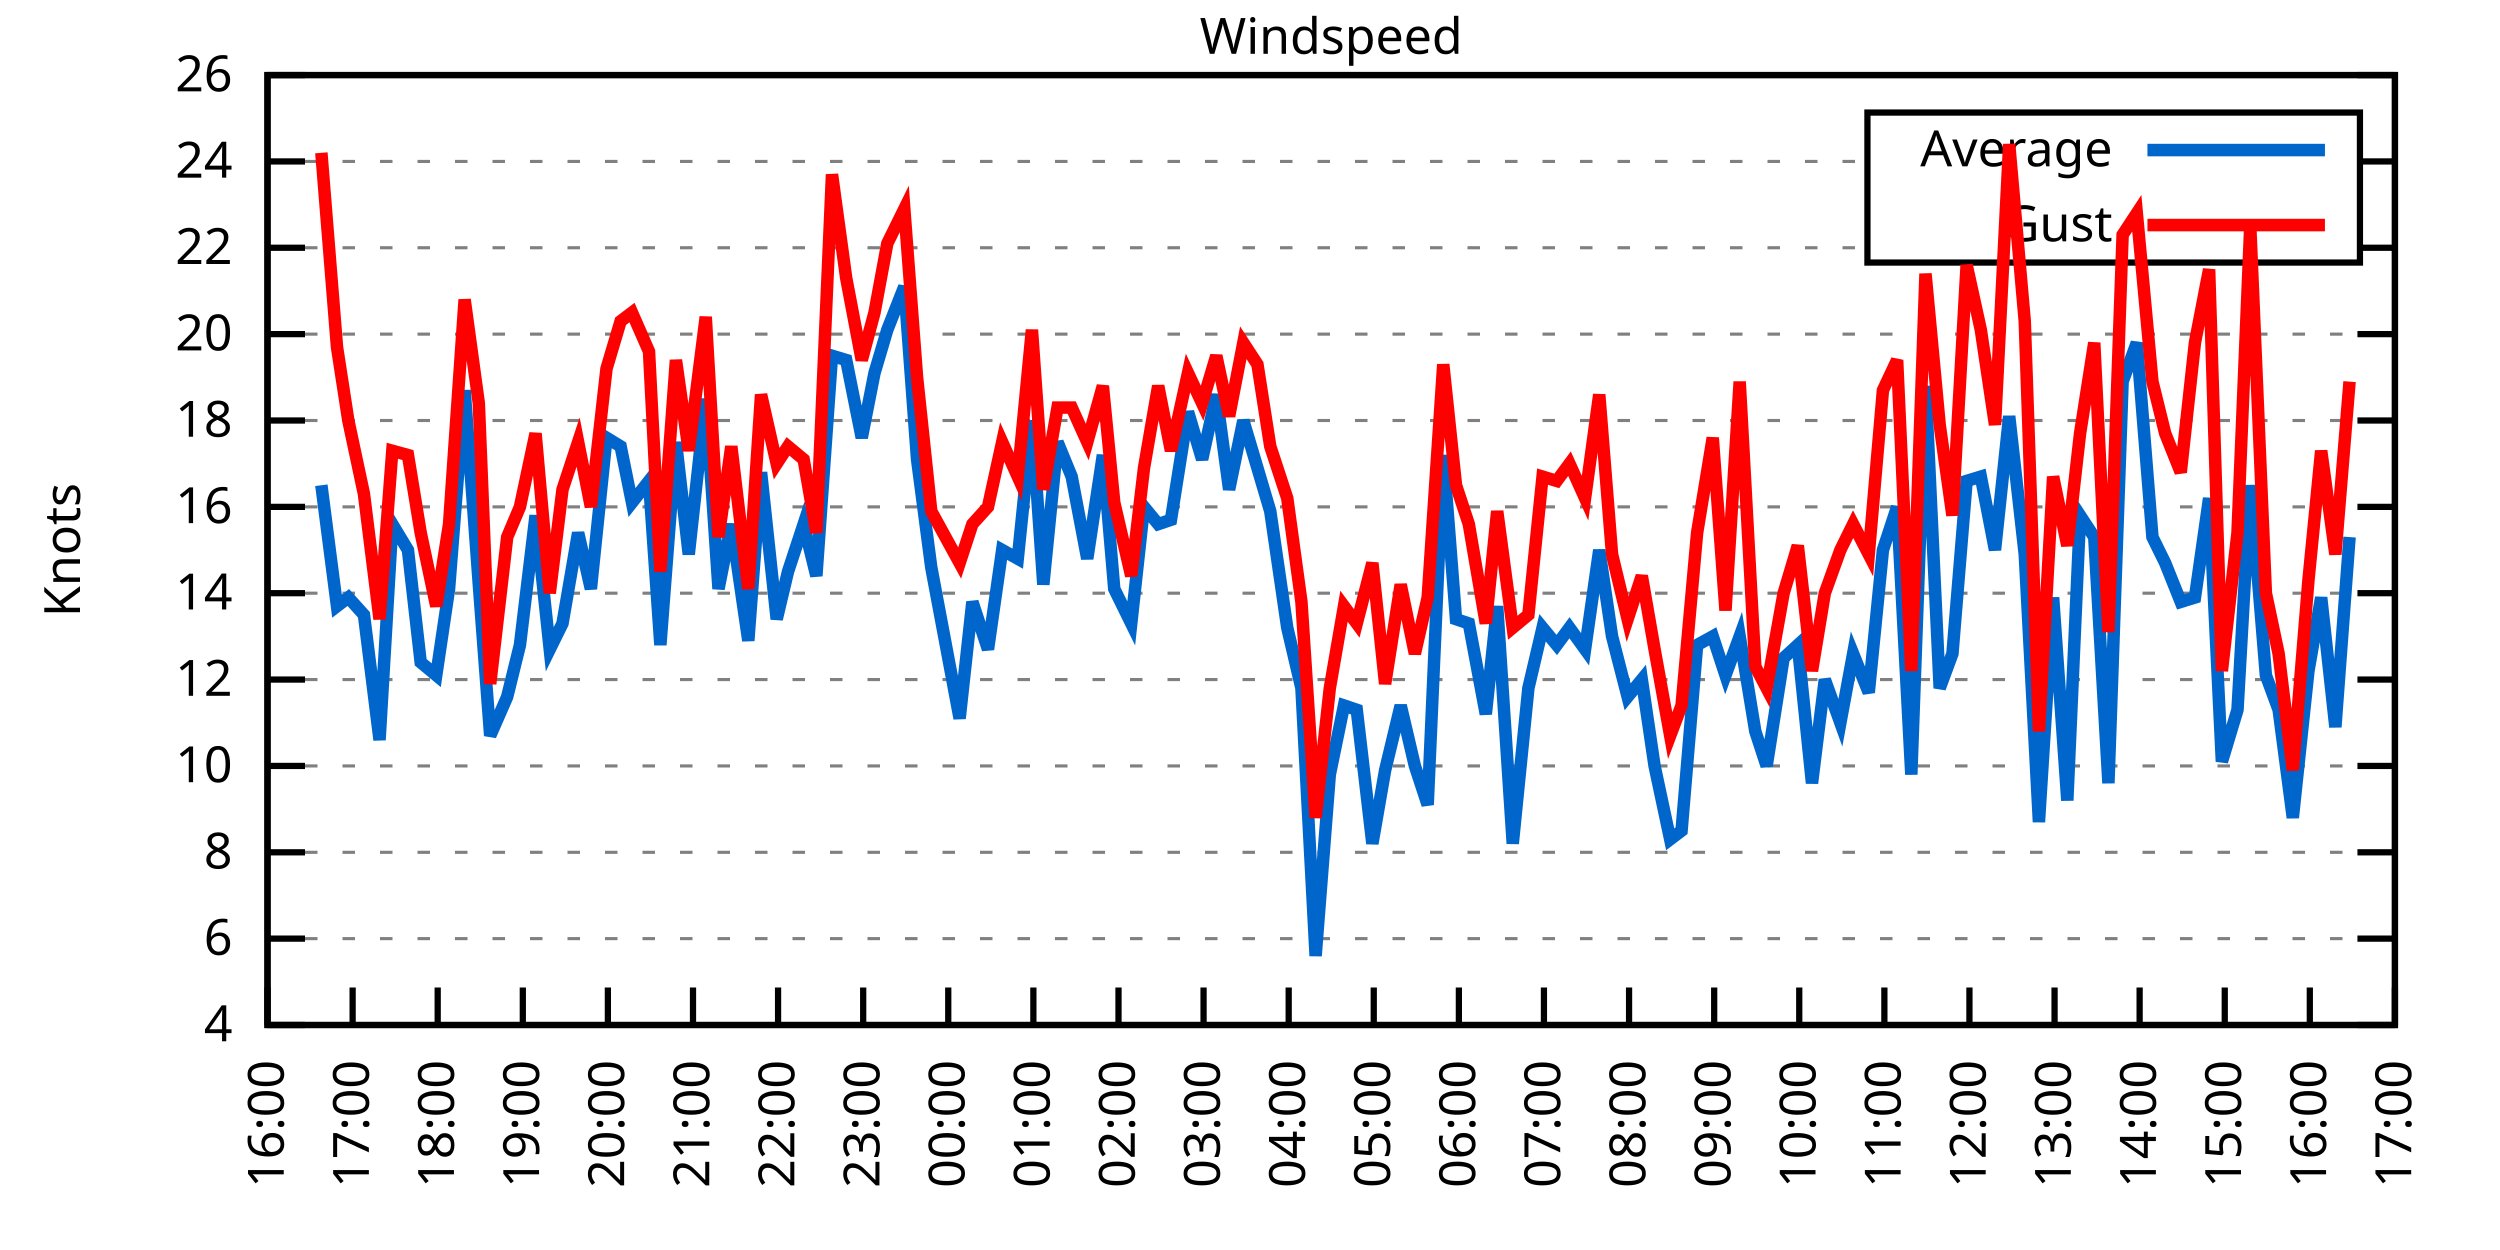
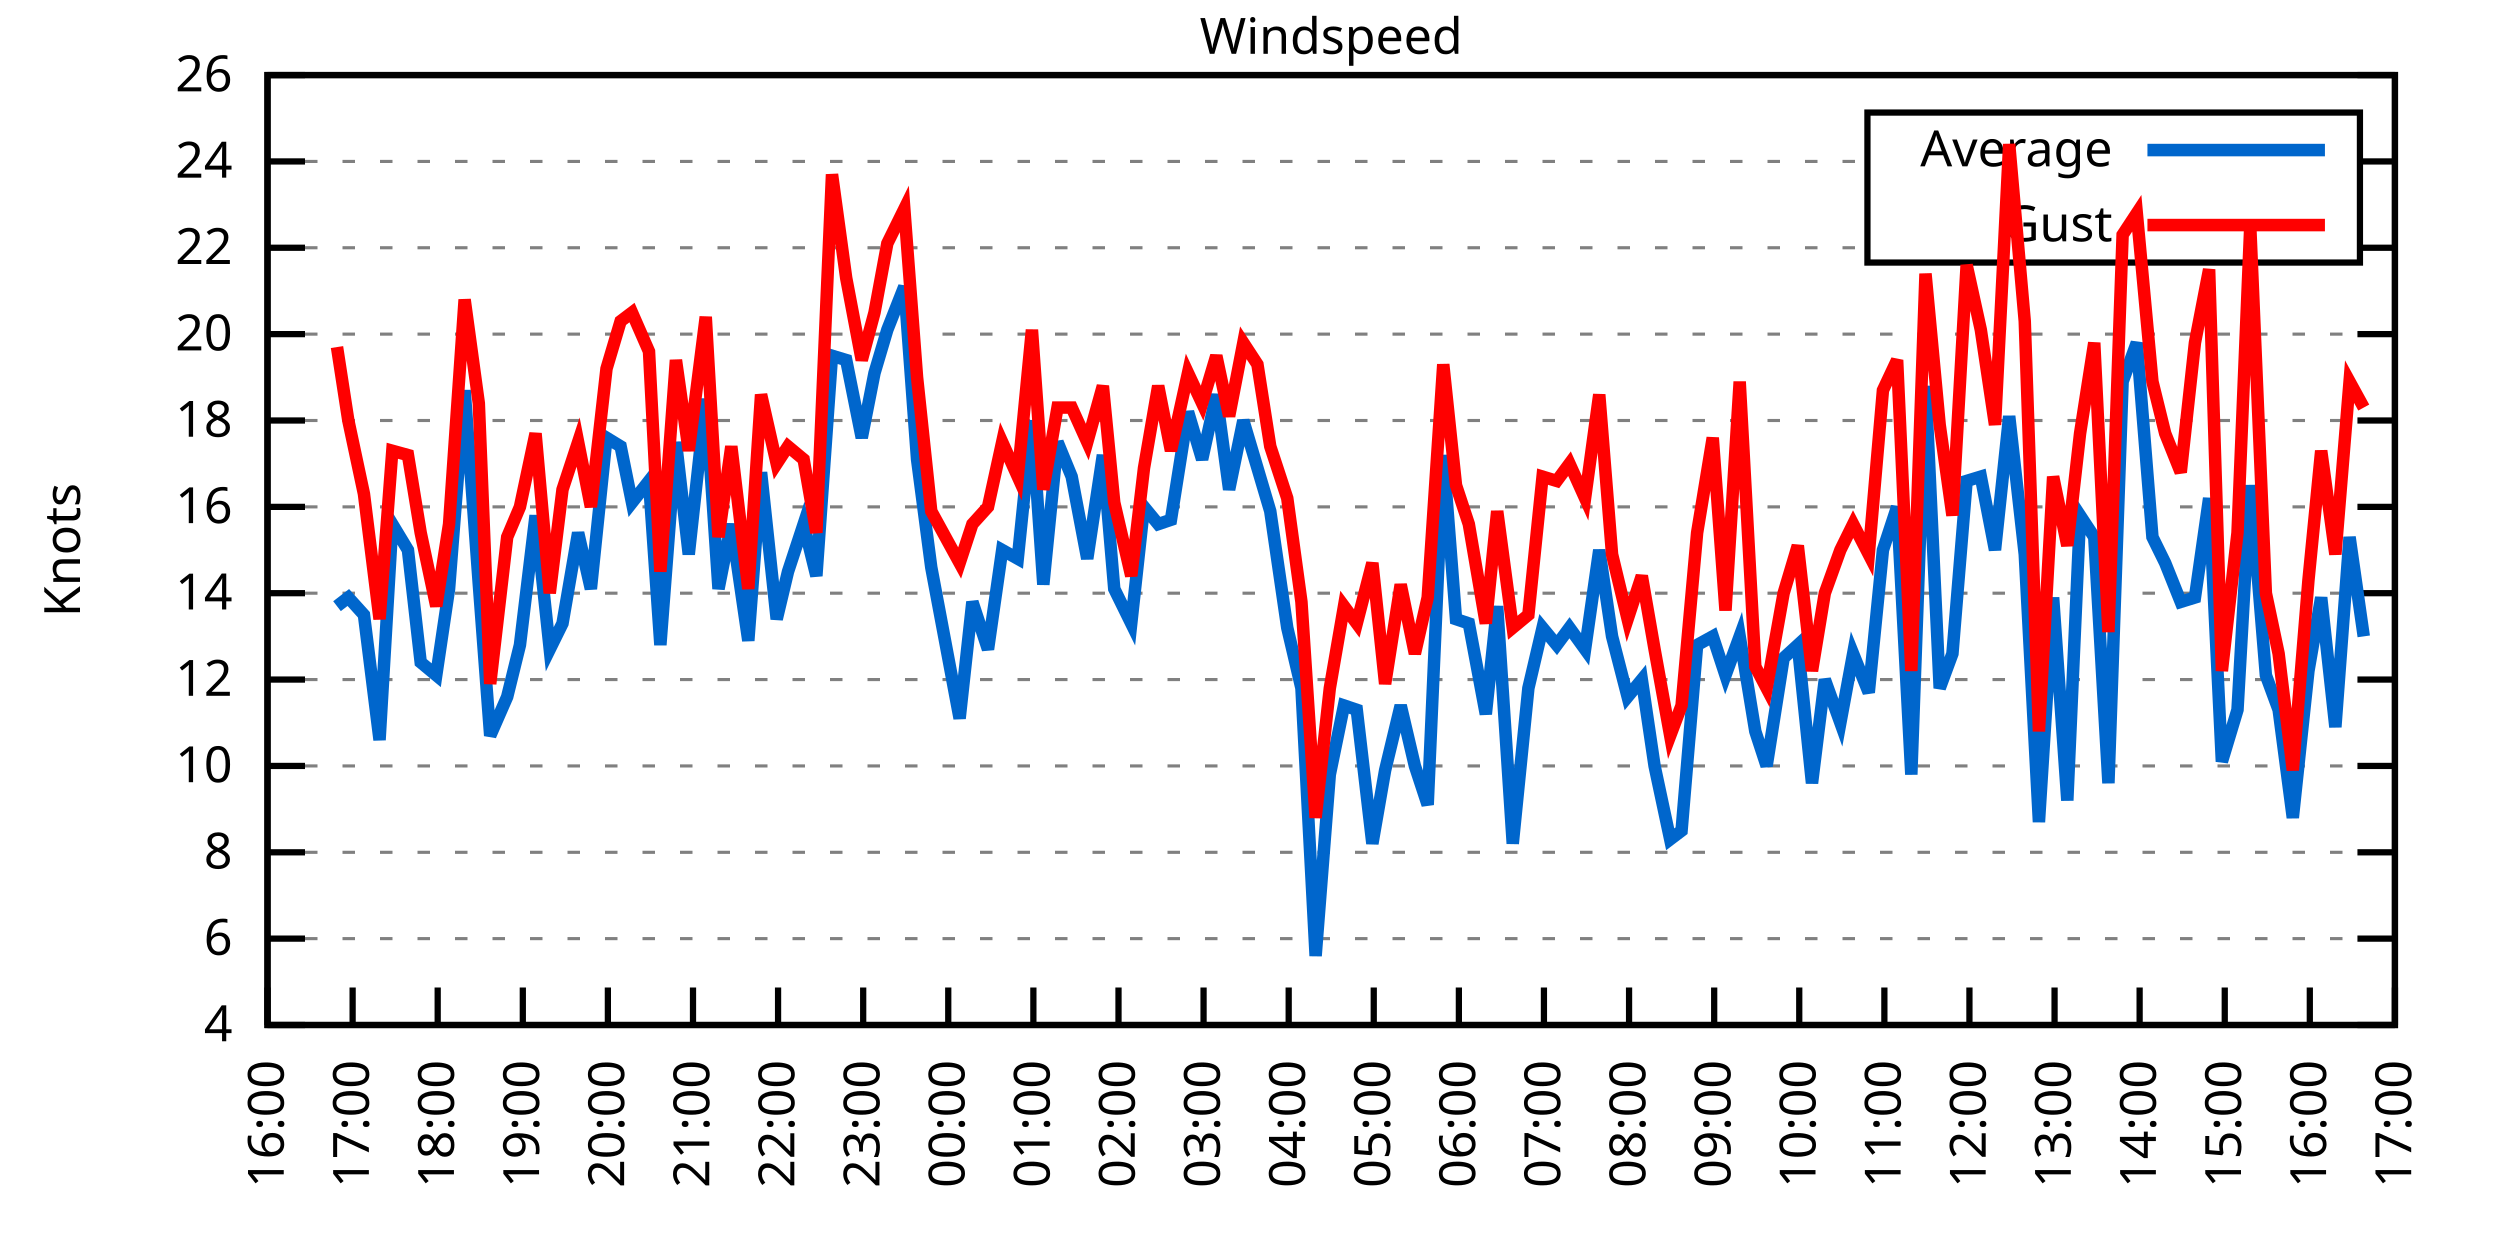
<svg xmlns="http://www.w3.org/2000/svg" xmlns:xlink="http://www.w3.org/1999/xlink" width="400" height="200" viewBox="0 0 400 200">
  <g id="gnuplot_canvas">
    <rect x="0" y="0" width="400" height="200" fill="none" />
    <defs>
      <circle id="gpDot" r="0.5" stroke-width="0.5" stroke="currentColor" />
      <path id="gpPt0" stroke-width="0.333" stroke="currentColor" d="M-1,0 h2 M0,-1 v2" />
      <path id="gpPt1" stroke-width="0.333" stroke="currentColor" d="M-1,-1 L1,1 M1,-1 L-1,1" />
      <path id="gpPt2" stroke-width="0.333" stroke="currentColor" d="M-1,0 L1,0 M0,-1 L0,1 M-1,-1 L1,1 M-1,1 L1,-1" />
      <rect id="gpPt3" stroke-width="0.333" stroke="currentColor" x="-1" y="-1" width="2" height="2" />
      <rect id="gpPt4" stroke-width="0.333" stroke="currentColor" fill="currentColor" x="-1" y="-1" width="2" height="2" />
      <circle id="gpPt5" stroke-width="0.333" stroke="currentColor" cx="0" cy="0" r="1" />
      <use xlink:href="#gpPt5" id="gpPt6" fill="currentColor" stroke="none" />
      <path id="gpPt7" stroke-width="0.333" stroke="currentColor" d="M0,-1.33 L-1.33,0.67 L1.33,0.67 z" />
      <use xlink:href="#gpPt7" id="gpPt8" fill="currentColor" stroke="none" />
      <use xlink:href="#gpPt7" id="gpPt9" stroke="currentColor" transform="rotate(180)" />
      <use xlink:href="#gpPt9" id="gpPt10" fill="currentColor" stroke="none" />
      <use xlink:href="#gpPt3" id="gpPt11" stroke="currentColor" transform="rotate(45)" />
      <use xlink:href="#gpPt11" id="gpPt12" fill="currentColor" stroke="none" />
      <path id="gpPt13" stroke-width="0.333" stroke="currentColor" d="M0,1.330 L1.265,0.411 L0.782,-1.067 L-0.782,-1.076 L-1.265,0.411 z" />
      <use xlink:href="#gpPt13" id="gpPt14" fill="currentColor" stroke="none" />
      <filter id="textbox" filterUnits="objectBoundingBox" x="0" y="0" height="1" width="1">
        <feFlood flood-color="white" flood-opacity="1" result="bgnd" />
        <feComposite in="SourceGraphic" in2="bgnd" operator="atop" />
      </filter>
      <filter id="greybox" filterUnits="objectBoundingBox" x="0" y="0" height="1" width="1">
        <feFlood flood-color="lightgrey" flood-opacity="1" result="grey" />
        <feComposite in="SourceGraphic" in2="grey" operator="atop" />
      </filter>
    </defs>
    <g fill="none" color="white" stroke="currentColor" stroke-width="1.00" stroke-linecap="butt" stroke-linejoin="miter">
</g>
    <g fill="none" color="black" stroke="currentColor" stroke-width="1.00" stroke-linecap="butt" stroke-linejoin="miter">
      <g stroke="none" shape-rendering="crispEdges">
        <polygon fill="rgb(255, 255, 255)" points="42.80,164.00 383.18,164.00 383.18,12.02 42.80,12.02 " />
      </g>
    </g>
    <g fill="none" color="black" stroke="currentColor" stroke-width="1.00" stroke-linecap="butt" stroke-linejoin="miter">
</g>
    <g fill="none" color="black" stroke="black" stroke-width="0.50" stroke-linecap="butt" stroke-linejoin="miter">
</g>
    <g fill="none" color="gray" stroke="currentColor" stroke-width="0.50" stroke-linecap="butt" stroke-linejoin="miter">
      <path stroke="gray" stroke-dasharray="2,4" class="gridline" d="M42.80,164.00 L383.19,164.00  " />
    </g>
    <g fill="none" color="gray" stroke="gray" stroke-width="1.00" stroke-linecap="butt" stroke-linejoin="miter">
</g>
    <g fill="none" color="black" stroke="currentColor" stroke-width="1.00" stroke-linecap="butt" stroke-linejoin="miter">
      <path stroke="black" d="M42.80,164.00 L48.80,164.00 M383.19,164.00 L377.19,164.00  " />
      <g transform="translate(37.20,166.60)" stroke="none" fill="black" font-family="Sans" font-size="8.00" text-anchor="end">
        <text>
          <tspan font-family="Sans"> 4</tspan>
        </text>
      </g>
    </g>
    <g fill="none" color="black" stroke="currentColor" stroke-width="1.00" stroke-linecap="butt" stroke-linejoin="miter">
</g>
    <g fill="none" color="black" stroke="black" stroke-width="0.50" stroke-linecap="butt" stroke-linejoin="miter">
</g>
    <g fill="none" color="gray" stroke="currentColor" stroke-width="0.50" stroke-linecap="butt" stroke-linejoin="miter">
      <path stroke="gray" stroke-dasharray="2,4" class="gridline" d="M42.80,150.18 L383.19,150.18  " />
    </g>
    <g fill="none" color="gray" stroke="gray" stroke-width="1.00" stroke-linecap="butt" stroke-linejoin="miter">
</g>
    <g fill="none" color="black" stroke="currentColor" stroke-width="1.00" stroke-linecap="butt" stroke-linejoin="miter">
      <path stroke="black" d="M42.80,150.18 L48.80,150.18 M383.19,150.18 L377.19,150.18  " />
      <g transform="translate(37.20,152.78)" stroke="none" fill="black" font-family="Sans" font-size="8.00" text-anchor="end">
        <text>
          <tspan font-family="Sans"> 6</tspan>
        </text>
      </g>
    </g>
    <g fill="none" color="black" stroke="currentColor" stroke-width="1.00" stroke-linecap="butt" stroke-linejoin="miter">
</g>
    <g fill="none" color="black" stroke="black" stroke-width="0.50" stroke-linecap="butt" stroke-linejoin="miter">
</g>
    <g fill="none" color="gray" stroke="currentColor" stroke-width="0.50" stroke-linecap="butt" stroke-linejoin="miter">
      <path stroke="gray" stroke-dasharray="2,4" class="gridline" d="M42.80,136.37 L383.19,136.37  " />
    </g>
    <g fill="none" color="gray" stroke="gray" stroke-width="1.00" stroke-linecap="butt" stroke-linejoin="miter">
</g>
    <g fill="none" color="black" stroke="currentColor" stroke-width="1.00" stroke-linecap="butt" stroke-linejoin="miter">
      <path stroke="black" d="M42.80,136.37 L48.80,136.37 M383.19,136.37 L377.19,136.37  " />
      <g transform="translate(37.20,138.97)" stroke="none" fill="black" font-family="Sans" font-size="8.00" text-anchor="end">
        <text>
          <tspan font-family="Sans"> 8</tspan>
        </text>
      </g>
    </g>
    <g fill="none" color="black" stroke="currentColor" stroke-width="1.00" stroke-linecap="butt" stroke-linejoin="miter">
</g>
    <g fill="none" color="black" stroke="black" stroke-width="0.50" stroke-linecap="butt" stroke-linejoin="miter">
</g>
    <g fill="none" color="gray" stroke="currentColor" stroke-width="0.50" stroke-linecap="butt" stroke-linejoin="miter">
      <path stroke="gray" stroke-dasharray="2,4" class="gridline" d="M42.80,122.55 L383.19,122.55  " />
    </g>
    <g fill="none" color="gray" stroke="gray" stroke-width="1.00" stroke-linecap="butt" stroke-linejoin="miter">
</g>
    <g fill="none" color="black" stroke="currentColor" stroke-width="1.00" stroke-linecap="butt" stroke-linejoin="miter">
      <path stroke="black" d="M42.80,122.55 L48.80,122.55 M383.19,122.55 L377.19,122.55  " />
      <g transform="translate(37.20,125.15)" stroke="none" fill="black" font-family="Sans" font-size="8.00" text-anchor="end">
        <text>
          <tspan font-family="Sans"> 10</tspan>
        </text>
      </g>
    </g>
    <g fill="none" color="black" stroke="currentColor" stroke-width="1.00" stroke-linecap="butt" stroke-linejoin="miter">
</g>
    <g fill="none" color="black" stroke="black" stroke-width="0.50" stroke-linecap="butt" stroke-linejoin="miter">
</g>
    <g fill="none" color="gray" stroke="currentColor" stroke-width="0.50" stroke-linecap="butt" stroke-linejoin="miter">
      <path stroke="gray" stroke-dasharray="2,4" class="gridline" d="M42.80,108.73 L383.19,108.73  " />
    </g>
    <g fill="none" color="gray" stroke="gray" stroke-width="1.00" stroke-linecap="butt" stroke-linejoin="miter">
</g>
    <g fill="none" color="black" stroke="currentColor" stroke-width="1.00" stroke-linecap="butt" stroke-linejoin="miter">
      <path stroke="black" d="M42.80,108.73 L48.80,108.73 M383.19,108.73 L377.19,108.73  " />
      <g transform="translate(37.20,111.33)" stroke="none" fill="black" font-family="Sans" font-size="8.00" text-anchor="end">
        <text>
          <tspan font-family="Sans"> 12</tspan>
        </text>
      </g>
    </g>
    <g fill="none" color="black" stroke="currentColor" stroke-width="1.00" stroke-linecap="butt" stroke-linejoin="miter">
</g>
    <g fill="none" color="black" stroke="black" stroke-width="0.50" stroke-linecap="butt" stroke-linejoin="miter">
</g>
    <g fill="none" color="gray" stroke="currentColor" stroke-width="0.50" stroke-linecap="butt" stroke-linejoin="miter">
      <path stroke="gray" stroke-dasharray="2,4" class="gridline" d="M42.80,94.91 L383.19,94.91  " />
    </g>
    <g fill="none" color="gray" stroke="gray" stroke-width="1.00" stroke-linecap="butt" stroke-linejoin="miter">
</g>
    <g fill="none" color="black" stroke="currentColor" stroke-width="1.00" stroke-linecap="butt" stroke-linejoin="miter">
      <path stroke="black" d="M42.80,94.91 L48.80,94.91 M383.19,94.91 L377.19,94.91  " />
      <g transform="translate(37.20,97.51)" stroke="none" fill="black" font-family="Sans" font-size="8.00" text-anchor="end">
        <text>
          <tspan font-family="Sans"> 14</tspan>
        </text>
      </g>
    </g>
    <g fill="none" color="black" stroke="currentColor" stroke-width="1.00" stroke-linecap="butt" stroke-linejoin="miter">
</g>
    <g fill="none" color="black" stroke="black" stroke-width="0.50" stroke-linecap="butt" stroke-linejoin="miter">
</g>
    <g fill="none" color="gray" stroke="currentColor" stroke-width="0.50" stroke-linecap="butt" stroke-linejoin="miter">
      <path stroke="gray" stroke-dasharray="2,4" class="gridline" d="M42.80,81.10 L383.19,81.10  " />
    </g>
    <g fill="none" color="gray" stroke="gray" stroke-width="1.00" stroke-linecap="butt" stroke-linejoin="miter">
</g>
    <g fill="none" color="black" stroke="currentColor" stroke-width="1.00" stroke-linecap="butt" stroke-linejoin="miter">
      <path stroke="black" d="M42.80,81.10 L48.80,81.10 M383.19,81.10 L377.19,81.10  " />
      <g transform="translate(37.20,83.70)" stroke="none" fill="black" font-family="Sans" font-size="8.00" text-anchor="end">
        <text>
          <tspan font-family="Sans"> 16</tspan>
        </text>
      </g>
    </g>
    <g fill="none" color="black" stroke="currentColor" stroke-width="1.00" stroke-linecap="butt" stroke-linejoin="miter">
</g>
    <g fill="none" color="black" stroke="black" stroke-width="0.50" stroke-linecap="butt" stroke-linejoin="miter">
</g>
    <g fill="none" color="gray" stroke="currentColor" stroke-width="0.50" stroke-linecap="butt" stroke-linejoin="miter">
      <path stroke="gray" stroke-dasharray="2,4" class="gridline" d="M42.80,67.28 L383.19,67.28  " />
    </g>
    <g fill="none" color="gray" stroke="gray" stroke-width="1.00" stroke-linecap="butt" stroke-linejoin="miter">
</g>
    <g fill="none" color="black" stroke="currentColor" stroke-width="1.00" stroke-linecap="butt" stroke-linejoin="miter">
      <path stroke="black" d="M42.80,67.28 L48.80,67.28 M383.19,67.28 L377.19,67.28  " />
      <g transform="translate(37.20,69.88)" stroke="none" fill="black" font-family="Sans" font-size="8.00" text-anchor="end">
        <text>
          <tspan font-family="Sans"> 18</tspan>
        </text>
      </g>
    </g>
    <g fill="none" color="black" stroke="currentColor" stroke-width="1.00" stroke-linecap="butt" stroke-linejoin="miter">
</g>
    <g fill="none" color="black" stroke="black" stroke-width="0.50" stroke-linecap="butt" stroke-linejoin="miter">
</g>
    <g fill="none" color="gray" stroke="currentColor" stroke-width="0.50" stroke-linecap="butt" stroke-linejoin="miter">
      <path stroke="gray" stroke-dasharray="2,4" class="gridline" d="M42.80,53.46 L383.19,53.46  " />
    </g>
    <g fill="none" color="gray" stroke="gray" stroke-width="1.00" stroke-linecap="butt" stroke-linejoin="miter">
</g>
    <g fill="none" color="black" stroke="currentColor" stroke-width="1.00" stroke-linecap="butt" stroke-linejoin="miter">
      <path stroke="black" d="M42.80,53.46 L48.80,53.46 M383.19,53.46 L377.19,53.46  " />
      <g transform="translate(37.20,56.06)" stroke="none" fill="black" font-family="Sans" font-size="8.00" text-anchor="end">
        <text>
          <tspan font-family="Sans"> 20</tspan>
        </text>
      </g>
    </g>
    <g fill="none" color="black" stroke="currentColor" stroke-width="1.00" stroke-linecap="butt" stroke-linejoin="miter">
</g>
    <g fill="none" color="black" stroke="black" stroke-width="0.50" stroke-linecap="butt" stroke-linejoin="miter">
</g>
    <g fill="none" color="gray" stroke="currentColor" stroke-width="0.50" stroke-linecap="butt" stroke-linejoin="miter">
      <path stroke="gray" stroke-dasharray="2,4" class="gridline" d="M42.80,39.64 L298.79,39.64 M377.59,39.64 L383.19,39.64  " />
    </g>
    <g fill="none" color="gray" stroke="gray" stroke-width="1.00" stroke-linecap="butt" stroke-linejoin="miter">
</g>
    <g fill="none" color="black" stroke="currentColor" stroke-width="1.00" stroke-linecap="butt" stroke-linejoin="miter">
      <path stroke="black" d="M42.80,39.64 L48.80,39.64 M383.19,39.64 L377.19,39.64  " />
      <g transform="translate(37.20,42.24)" stroke="none" fill="black" font-family="Sans" font-size="8.00" text-anchor="end">
        <text>
          <tspan font-family="Sans"> 22</tspan>
        </text>
      </g>
    </g>
    <g fill="none" color="black" stroke="currentColor" stroke-width="1.00" stroke-linecap="butt" stroke-linejoin="miter">
</g>
    <g fill="none" color="black" stroke="black" stroke-width="0.50" stroke-linecap="butt" stroke-linejoin="miter">
</g>
    <g fill="none" color="gray" stroke="currentColor" stroke-width="0.50" stroke-linecap="butt" stroke-linejoin="miter">
      <path stroke="gray" stroke-dasharray="2,4" class="gridline" d="M42.80,25.83 L298.79,25.83 M377.59,25.83 L383.19,25.83  " />
    </g>
    <g fill="none" color="gray" stroke="gray" stroke-width="1.00" stroke-linecap="butt" stroke-linejoin="miter">
</g>
    <g fill="none" color="black" stroke="currentColor" stroke-width="1.00" stroke-linecap="butt" stroke-linejoin="miter">
      <path stroke="black" d="M42.80,25.83 L48.80,25.83 M383.19,25.83 L377.19,25.83  " />
      <g transform="translate(37.20,28.43)" stroke="none" fill="black" font-family="Sans" font-size="8.00" text-anchor="end">
        <text>
          <tspan font-family="Sans"> 24</tspan>
        </text>
      </g>
    </g>
    <g fill="none" color="black" stroke="currentColor" stroke-width="1.00" stroke-linecap="butt" stroke-linejoin="miter">
</g>
    <g fill="none" color="black" stroke="black" stroke-width="0.50" stroke-linecap="butt" stroke-linejoin="miter">
</g>
    <g fill="none" color="gray" stroke="currentColor" stroke-width="0.50" stroke-linecap="butt" stroke-linejoin="miter">
      <path stroke="gray" stroke-dasharray="2,4" class="gridline" d="M42.80,12.01 L383.19,12.01  " />
    </g>
    <g fill="none" color="gray" stroke="gray" stroke-width="1.00" stroke-linecap="butt" stroke-linejoin="miter">
</g>
    <g fill="none" color="black" stroke="currentColor" stroke-width="1.00" stroke-linecap="butt" stroke-linejoin="miter">
      <path stroke="black" d="M42.80,12.01 L48.80,12.01 M383.19,12.01 L377.19,12.01  " />
      <g transform="translate(37.20,14.61)" stroke="none" fill="black" font-family="Sans" font-size="8.00" text-anchor="end">
        <text>
          <tspan font-family="Sans"> 26</tspan>
        </text>
      </g>
    </g>
    <g fill="none" color="black" stroke="currentColor" stroke-width="1.00" stroke-linecap="butt" stroke-linejoin="miter">
      <path stroke="black" d="M42.80,164.00 L42.80,158.00  " />
      <g transform="translate(45.40,169.60) rotate(270.00)" stroke="none" fill="black" font-family="Sans" font-size="8.00" text-anchor="end">
        <text>
          <tspan font-family="Sans">16:00</tspan>
        </text>
      </g>
    </g>
    <g fill="none" color="black" stroke="currentColor" stroke-width="1.00" stroke-linecap="butt" stroke-linejoin="miter">
      <path stroke="black" d="M56.42,164.00 L56.42,158.00  " />
      <g transform="translate(59.02,169.60) rotate(270.00)" stroke="none" fill="black" font-family="Sans" font-size="8.00" text-anchor="end">
        <text>
          <tspan font-family="Sans">17:00</tspan>
        </text>
      </g>
    </g>
    <g fill="none" color="black" stroke="currentColor" stroke-width="1.00" stroke-linecap="butt" stroke-linejoin="miter">
      <path stroke="black" d="M70.03,164.00 L70.03,158.00  " />
      <g transform="translate(72.63,169.60) rotate(270.00)" stroke="none" fill="black" font-family="Sans" font-size="8.00" text-anchor="end">
        <text>
          <tspan font-family="Sans">18:00</tspan>
        </text>
      </g>
    </g>
    <g fill="none" color="black" stroke="currentColor" stroke-width="1.00" stroke-linecap="butt" stroke-linejoin="miter">
      <path stroke="black" d="M83.65,164.00 L83.65,158.00  " />
      <g transform="translate(86.25,169.60) rotate(270.00)" stroke="none" fill="black" font-family="Sans" font-size="8.00" text-anchor="end">
        <text>
          <tspan font-family="Sans">19:00</tspan>
        </text>
      </g>
    </g>
    <g fill="none" color="black" stroke="currentColor" stroke-width="1.00" stroke-linecap="butt" stroke-linejoin="miter">
      <path stroke="black" d="M97.26,164.00 L97.26,158.00  " />
      <g transform="translate(99.86,169.60) rotate(270.00)" stroke="none" fill="black" font-family="Sans" font-size="8.00" text-anchor="end">
        <text>
          <tspan font-family="Sans">20:00</tspan>
        </text>
      </g>
    </g>
    <g fill="none" color="black" stroke="currentColor" stroke-width="1.00" stroke-linecap="butt" stroke-linejoin="miter">
      <path stroke="black" d="M110.88,164.00 L110.88,158.00  " />
      <g transform="translate(113.48,169.60) rotate(270.00)" stroke="none" fill="black" font-family="Sans" font-size="8.00" text-anchor="end">
        <text>
          <tspan font-family="Sans">21:00</tspan>
        </text>
      </g>
    </g>
    <g fill="none" color="black" stroke="currentColor" stroke-width="1.00" stroke-linecap="butt" stroke-linejoin="miter">
      <path stroke="black" d="M124.49,164.00 L124.49,158.00  " />
      <g transform="translate(127.09,169.60) rotate(270.00)" stroke="none" fill="black" font-family="Sans" font-size="8.00" text-anchor="end">
        <text>
          <tspan font-family="Sans">22:00</tspan>
        </text>
      </g>
    </g>
    <g fill="none" color="black" stroke="currentColor" stroke-width="1.00" stroke-linecap="butt" stroke-linejoin="miter">
      <path stroke="black" d="M138.11,164.00 L138.11,158.00  " />
      <g transform="translate(140.71,169.60) rotate(270.00)" stroke="none" fill="black" font-family="Sans" font-size="8.00" text-anchor="end">
        <text>
          <tspan font-family="Sans">23:00</tspan>
        </text>
      </g>
    </g>
    <g fill="none" color="black" stroke="currentColor" stroke-width="1.00" stroke-linecap="butt" stroke-linejoin="miter">
      <path stroke="black" d="M151.72,164.00 L151.72,158.00  " />
      <g transform="translate(154.32,169.60) rotate(270.00)" stroke="none" fill="black" font-family="Sans" font-size="8.00" text-anchor="end">
        <text>
          <tspan font-family="Sans">00:00</tspan>
        </text>
      </g>
    </g>
    <g fill="none" color="black" stroke="currentColor" stroke-width="1.00" stroke-linecap="butt" stroke-linejoin="miter">
      <path stroke="black" d="M165.34,164.00 L165.34,158.00  " />
      <g transform="translate(167.94,169.60) rotate(270.00)" stroke="none" fill="black" font-family="Sans" font-size="8.00" text-anchor="end">
        <text>
          <tspan font-family="Sans">01:00</tspan>
        </text>
      </g>
    </g>
    <g fill="none" color="black" stroke="currentColor" stroke-width="1.00" stroke-linecap="butt" stroke-linejoin="miter">
      <path stroke="black" d="M178.96,164.00 L178.96,158.00  " />
      <g transform="translate(181.56,169.60) rotate(270.00)" stroke="none" fill="black" font-family="Sans" font-size="8.00" text-anchor="end">
        <text>
          <tspan font-family="Sans">02:00</tspan>
        </text>
      </g>
    </g>
    <g fill="none" color="black" stroke="currentColor" stroke-width="1.00" stroke-linecap="butt" stroke-linejoin="miter">
      <path stroke="black" d="M192.57,164.00 L192.57,158.00  " />
      <g transform="translate(195.17,169.60) rotate(270.00)" stroke="none" fill="black" font-family="Sans" font-size="8.00" text-anchor="end">
        <text>
          <tspan font-family="Sans">03:00</tspan>
        </text>
      </g>
    </g>
    <g fill="none" color="black" stroke="currentColor" stroke-width="1.00" stroke-linecap="butt" stroke-linejoin="miter">
      <path stroke="black" d="M206.19,164.00 L206.19,158.00  " />
      <g transform="translate(208.79,169.60) rotate(270.00)" stroke="none" fill="black" font-family="Sans" font-size="8.00" text-anchor="end">
        <text>
          <tspan font-family="Sans">04:00</tspan>
        </text>
      </g>
    </g>
    <g fill="none" color="black" stroke="currentColor" stroke-width="1.00" stroke-linecap="butt" stroke-linejoin="miter">
      <path stroke="black" d="M219.80,164.00 L219.80,158.00  " />
      <g transform="translate(222.40,169.60) rotate(270.00)" stroke="none" fill="black" font-family="Sans" font-size="8.00" text-anchor="end">
        <text>
          <tspan font-family="Sans">05:00</tspan>
        </text>
      </g>
    </g>
    <g fill="none" color="black" stroke="currentColor" stroke-width="1.00" stroke-linecap="butt" stroke-linejoin="miter">
      <path stroke="black" d="M233.42,164.00 L233.42,158.00  " />
      <g transform="translate(236.02,169.60) rotate(270.00)" stroke="none" fill="black" font-family="Sans" font-size="8.00" text-anchor="end">
        <text>
          <tspan font-family="Sans">06:00</tspan>
        </text>
      </g>
    </g>
    <g fill="none" color="black" stroke="currentColor" stroke-width="1.00" stroke-linecap="butt" stroke-linejoin="miter">
      <path stroke="black" d="M247.03,164.00 L247.03,158.00  " />
      <g transform="translate(249.63,169.60) rotate(270.00)" stroke="none" fill="black" font-family="Sans" font-size="8.00" text-anchor="end">
        <text>
          <tspan font-family="Sans">07:00</tspan>
        </text>
      </g>
    </g>
    <g fill="none" color="black" stroke="currentColor" stroke-width="1.00" stroke-linecap="butt" stroke-linejoin="miter">
      <path stroke="black" d="M260.65,164.00 L260.65,158.00  " />
      <g transform="translate(263.25,169.60) rotate(270.00)" stroke="none" fill="black" font-family="Sans" font-size="8.00" text-anchor="end">
        <text>
          <tspan font-family="Sans">08:00</tspan>
        </text>
      </g>
    </g>
    <g fill="none" color="black" stroke="currentColor" stroke-width="1.00" stroke-linecap="butt" stroke-linejoin="miter">
      <path stroke="black" d="M274.27,164.00 L274.27,158.00  " />
      <g transform="translate(276.87,169.60) rotate(270.00)" stroke="none" fill="black" font-family="Sans" font-size="8.00" text-anchor="end">
        <text>
          <tspan font-family="Sans">09:00</tspan>
        </text>
      </g>
    </g>
    <g fill="none" color="black" stroke="currentColor" stroke-width="1.00" stroke-linecap="butt" stroke-linejoin="miter">
      <path stroke="black" d="M287.88,164.00 L287.88,158.00  " />
      <g transform="translate(290.48,169.60) rotate(270.00)" stroke="none" fill="black" font-family="Sans" font-size="8.00" text-anchor="end">
        <text>
          <tspan font-family="Sans">10:00</tspan>
        </text>
      </g>
    </g>
    <g fill="none" color="black" stroke="currentColor" stroke-width="1.00" stroke-linecap="butt" stroke-linejoin="miter">
      <path stroke="black" d="M301.50,164.00 L301.50,158.00  " />
      <g transform="translate(304.10,169.60) rotate(270.00)" stroke="none" fill="black" font-family="Sans" font-size="8.00" text-anchor="end">
        <text>
          <tspan font-family="Sans">11:00</tspan>
        </text>
      </g>
    </g>
    <g fill="none" color="black" stroke="currentColor" stroke-width="1.00" stroke-linecap="butt" stroke-linejoin="miter">
      <path stroke="black" d="M315.11,164.00 L315.11,158.00  " />
      <g transform="translate(317.71,169.60) rotate(270.00)" stroke="none" fill="black" font-family="Sans" font-size="8.00" text-anchor="end">
        <text>
          <tspan font-family="Sans">12:00</tspan>
        </text>
      </g>
    </g>
    <g fill="none" color="black" stroke="currentColor" stroke-width="1.00" stroke-linecap="butt" stroke-linejoin="miter">
      <path stroke="black" d="M328.73,164.00 L328.73,158.00  " />
      <g transform="translate(331.33,169.60) rotate(270.00)" stroke="none" fill="black" font-family="Sans" font-size="8.00" text-anchor="end">
        <text>
          <tspan font-family="Sans">13:00</tspan>
        </text>
      </g>
    </g>
    <g fill="none" color="black" stroke="currentColor" stroke-width="1.00" stroke-linecap="butt" stroke-linejoin="miter">
      <path stroke="black" d="M342.34,164.00 L342.34,158.00  " />
      <g transform="translate(344.94,169.60) rotate(270.00)" stroke="none" fill="black" font-family="Sans" font-size="8.00" text-anchor="end">
        <text>
          <tspan font-family="Sans">14:00</tspan>
        </text>
      </g>
    </g>
    <g fill="none" color="black" stroke="currentColor" stroke-width="1.00" stroke-linecap="butt" stroke-linejoin="miter">
      <path stroke="black" d="M355.96,164.00 L355.96,158.00  " />
      <g transform="translate(358.56,169.60) rotate(270.00)" stroke="none" fill="black" font-family="Sans" font-size="8.00" text-anchor="end">
        <text>
          <tspan font-family="Sans">15:00</tspan>
        </text>
      </g>
    </g>
    <g fill="none" color="black" stroke="currentColor" stroke-width="1.00" stroke-linecap="butt" stroke-linejoin="miter">
      <path stroke="black" d="M369.57,164.00 L369.57,158.00  " />
      <g transform="translate(372.17,169.60) rotate(270.00)" stroke="none" fill="black" font-family="Sans" font-size="8.00" text-anchor="end">
        <text>
          <tspan font-family="Sans">16:00</tspan>
        </text>
      </g>
    </g>
    <g fill="none" color="black" stroke="currentColor" stroke-width="1.00" stroke-linecap="butt" stroke-linejoin="miter">
      <path stroke="black" d="M383.19,164.00 L383.19,158.00  " />
      <g transform="translate(385.79,169.60) rotate(270.00)" stroke="none" fill="black" font-family="Sans" font-size="8.00" text-anchor="end">
        <text>
          <tspan font-family="Sans">17:00</tspan>
        </text>
      </g>
    </g>
    <g fill="none" color="black" stroke="currentColor" stroke-width="1.00" stroke-linecap="butt" stroke-linejoin="miter">
</g>
    <g fill="none" color="black" stroke="currentColor" stroke-width="1.00" stroke-linecap="butt" stroke-linejoin="miter">
      <path stroke="black" d="M42.80,12.01 L42.80,164.00 L383.19,164.00 L383.19,12.01 L42.80,12.01 Z  " />
    </g>
    <g fill="none" color="black" stroke="currentColor" stroke-width="1.00" stroke-linecap="butt" stroke-linejoin="miter">
</g>
    <g fill="none" color="black" stroke="currentColor" stroke-width="1.00" stroke-linecap="butt" stroke-linejoin="miter">
      <path stroke="black" d="M298.79,42.01 L298.79,18.01 L377.59,18.01 L377.59,42.01 L298.79,42.01 Z  " />
    </g>
    <g id="Windspeed_plot_1">
      <g fill="none" color="white" stroke="black" stroke-width="2.00" stroke-linecap="butt" stroke-linejoin="miter">
</g>
      <g fill="none" color="black" stroke="currentColor" stroke-width="2.00" stroke-linecap="butt" stroke-linejoin="miter">
        <g transform="translate(337.99,26.61)" stroke="none" fill="black" font-family="Sans" font-size="8.00" text-anchor="end">
          <text>
            <tspan font-family="Sans">Average</tspan>
          </text>
        </g>
      </g>
      <g fill="none" color="black" stroke="currentColor" stroke-width="2.00" stroke-linecap="butt" stroke-linejoin="miter">
-         <path stroke="rgb(  0, 102, 204)" d="M343.59,24.01 L371.99,24.01 M51.42,77.64 L53.92,96.99 L55.73,95.60 L58.23,98.37 L60.73,118.40 L62.77,83.86   L65.27,88.00 L67.31,105.97 L69.80,108.04 L71.85,94.22 L74.34,62.44 L76.61,93.53 L78.43,117.71 L81.15,111.49   L83.19,103.20 L85.69,82.48 L87.96,103.89 L90.00,99.75 L92.50,85.24 L94.54,94.22 L97.04,70.04 L99.30,71.42   L101.12,80.41 L103.84,76.95 L105.66,103.20 L108.15,70.73 L110.20,88.70 L112.92,63.82 L114.96,94.22 L117.01,83.86   L119.73,102.51 L121.77,75.57 L124.27,99.06 L126.08,91.46 L128.58,83.86 L130.62,92.15 L133.12,56.92 L135.39,57.61   L137.88,70.04 L139.92,59.68 L141.97,52.77 L144.69,45.86 L146.73,73.50 L149.00,90.77 L153.54,114.95 L155.58,96.30   L158.08,103.89 L160.35,88.00 L162.84,89.39 L165.11,67.28 L166.93,93.53 L169.20,70.73 L171.47,76.26 L173.96,89.39   L176.46,72.81 L178.28,94.22 L181.00,99.75 L183.04,81.10 L185.31,83.86 L187.35,83.17 L190.08,65.90 L192.34,73.50   L194.61,63.13 L196.66,78.33 L198.93,67.28 L201.19,74.88 L203.24,81.79 L205.96,100.44 L208.23,110.11 L210.50,152.95   L212.77,123.93 L215.04,112.88 L217.08,113.57 L219.58,134.98 L221.62,123.24 L224.11,112.88 L226.38,122.55 L228.43,128.77   L230.92,72.81 L232.96,99.06 L235.01,99.75 L237.73,114.26 L239.55,96.99 L242.04,134.98 L244.54,110.11 L246.81,100.44   L249.08,103.20 L251.12,100.44 L253.61,103.89 L255.88,88.00 L257.93,101.82 L260.42,111.49 L262.69,108.73 L264.73,122.55   L267.23,134.29 L269.05,132.91 L271.54,103.20 L274.04,101.82 L276.08,108.04 L278.35,101.82 L280.85,117.02 L282.66,122.55   L285.38,105.28 L287.65,103.20 L289.92,125.31 L291.97,108.73 L294.46,115.64 L296.50,104.59 L299.00,110.80 L301.27,88.00   L303.54,81.10 L305.81,123.93 L308.08,61.75 L310.35,110.11 L312.39,104.59 L314.66,76.95 L316.93,76.26 L319.20,88.00   L321.47,66.59 L323.96,88.70 L326.23,131.53 L328.50,95.60 L330.77,128.08 L332.81,82.48 L335.08,85.93 L337.35,125.31   L339.62,61.06 L341.89,54.84 L344.39,85.93 L346.43,90.08 L348.92,96.30 L351.19,95.60 L353.46,79.71 L355.50,121.86   L358.00,113.57 L360.04,77.64 L362.54,108.04 L364.58,113.57 L366.85,130.84 L369.35,107.35 L371.39,95.60 L373.66,116.33   L375.93,85.93  " />
+         <path stroke="rgb(  0, 102, 204)" d="M343.59,24.01 L371.99,24.01 M53.92,96.99 L55.73,95.60 L58.23,98.37 L60.73,118.40 L62.77,83.86 L65.27,88.00   L67.31,105.97 L69.80,108.04 L71.85,94.22 L74.34,62.44 L76.61,93.53 L78.43,117.71 L81.15,111.49 L83.19,103.20   L85.69,82.48 L87.96,103.89 L90.00,99.75 L92.50,85.24 L94.54,94.22 L97.04,70.04 L99.30,71.42 L101.12,80.41   L103.84,76.95 L105.66,103.20 L108.15,70.73 L110.20,88.70 L112.92,63.82 L114.96,94.22 L117.01,83.86 L119.73,102.51   L121.77,75.57 L124.27,99.06 L126.08,91.46 L128.58,83.86 L130.62,92.15 L133.12,56.92 L135.39,57.61 L137.88,70.04   L139.92,59.68 L141.97,52.77 L144.69,45.86 L146.73,73.50 L149.00,90.77 L153.54,114.95 L155.58,96.30 L158.08,103.89   L160.35,88.00 L162.84,89.39 L165.11,67.28 L166.93,93.53 L169.20,70.73 L171.47,76.26 L173.96,89.39 L176.46,72.81   L178.28,94.22 L181.00,99.75 L183.04,81.10 L185.31,83.86 L187.35,83.17 L190.08,65.90 L192.34,73.50 L194.61,63.13   L196.66,78.33 L198.93,67.28 L201.19,74.88 L203.24,81.79 L205.96,100.44 L208.23,110.11 L210.50,152.95 L212.77,123.93   L215.04,112.88 L217.08,113.57 L219.58,134.98 L221.62,123.24 L224.11,112.88 L226.38,122.55 L228.43,128.77 L230.92,72.81   L232.96,99.06 L235.01,99.75 L237.73,114.26 L239.55,96.99 L242.04,134.98 L244.54,110.11 L246.81,100.44 L249.08,103.20   L251.12,100.44 L253.61,103.89 L255.88,88.00 L257.93,101.82 L260.42,111.49 L262.69,108.73 L264.73,122.55 L267.23,134.29   L269.05,132.91 L271.54,103.20 L274.04,101.82 L276.08,108.04 L278.35,101.82 L280.85,117.02 L282.66,122.55 L285.38,105.28   L287.65,103.20 L289.92,125.31 L291.97,108.73 L294.46,115.64 L296.50,104.59 L299.00,110.80 L301.27,88.00 L303.54,81.10   L305.81,123.93 L308.08,61.75 L310.35,110.11 L312.39,104.59 L314.66,76.95 L316.93,76.26 L319.20,88.00 L321.47,66.59   L323.96,88.70 L326.23,131.53 L328.50,95.60 L330.77,128.08 L332.81,82.48 L335.08,85.93 L337.35,125.31 L339.62,61.06   L341.89,54.84 L344.39,85.93 L346.43,90.08 L348.92,96.30 L351.19,95.60 L353.46,79.71 L355.50,121.86 L358.00,113.57   L360.04,77.64 L362.54,108.04 L364.58,113.57 L366.85,130.84 L369.35,107.35 L371.39,95.60 L373.66,116.33 L375.93,85.93   L378.20,101.82  " />
      </g>
    </g>
    <g id="Windspeed_plot_2">
      <g fill="none" color="black" stroke="currentColor" stroke-width="2.00" stroke-linecap="butt" stroke-linejoin="miter">
        <g transform="translate(337.99,38.61)" stroke="none" fill="black" font-family="Sans" font-size="8.00" text-anchor="end">
          <text>
            <tspan font-family="Sans">Gust</tspan>
          </text>
        </g>
      </g>
      <g fill="none" color="black" stroke="currentColor" stroke-width="2.00" stroke-linecap="butt" stroke-linejoin="miter">
-         <path stroke="rgb(255,   0,   0)" d="M343.59,36.01 L371.99,36.01 M51.42,24.45 L53.92,55.53 L55.73,67.28 L58.23,79.02 L60.73,99.06 L62.77,72.12   L65.27,72.81 L67.31,85.24 L69.80,96.99 L71.85,83.86 L74.34,47.93 L76.61,64.52 L78.43,109.42 L81.15,85.93   L83.19,81.10 L85.69,69.35 L87.96,94.91 L90.00,78.33 L92.50,70.73 L94.54,81.10 L97.04,58.99 L99.30,51.39   L101.12,50.01 L103.84,56.23 L105.66,91.46 L108.15,57.61 L110.20,72.12 L112.92,50.70 L114.96,85.93 L117.01,71.42   L119.73,94.22 L121.77,63.13 L124.27,74.19 L126.08,71.42 L128.58,73.50 L130.62,85.24 L133.12,27.90 L135.39,44.48   L137.88,57.61 L139.92,50.01 L141.97,38.95 L144.69,33.43 L146.73,60.37 L149.00,81.79 L153.54,90.08 L155.58,83.86   L158.08,81.10 L160.35,70.73 L162.84,76.26 L165.11,52.77 L166.93,78.33 L169.20,65.21 L171.47,65.21 L173.96,70.73   L176.46,61.75 L178.28,80.41 L181.00,92.15 L183.04,74.88 L185.31,61.75 L187.35,72.12 L190.08,59.68 L192.34,64.52   L194.61,56.92 L196.66,66.59 L198.93,54.84 L201.19,58.30 L203.24,71.42 L205.96,79.71 L208.23,96.30 L210.50,130.84   L212.77,110.11 L215.04,96.99 L217.08,99.75 L219.58,90.08 L221.62,109.42 L224.11,93.53 L226.38,104.59 L228.43,95.60   L230.92,58.30 L232.96,77.64 L235.01,83.86 L237.73,99.75 L239.55,81.79 L242.04,100.44 L244.54,98.37 L246.81,76.26   L249.08,76.95 L251.12,74.19 L253.61,79.71 L255.88,63.13 L257.93,88.70 L260.42,99.06 L262.69,92.15 L264.73,103.89   L267.23,117.71 L269.05,112.88 L271.54,85.24 L274.04,70.04 L276.08,97.68 L278.35,61.06 L280.85,106.66 L282.66,110.11   L285.38,94.91 L287.65,87.31 L289.92,107.35 L291.97,94.91 L294.46,88.00 L296.50,83.86 L299.00,88.70 L301.27,62.44   L303.54,57.61 L305.81,107.35 L308.08,43.79 L310.35,67.97 L312.39,82.48 L314.66,42.41 L316.93,52.77 L319.20,67.97   L321.47,23.06 L323.96,51.39 L326.23,117.02 L328.50,76.26 L330.77,87.31 L332.81,69.35 L335.08,54.84 L337.35,101.13   L339.62,37.57 L341.89,34.12 L344.39,61.06 L346.43,69.35 L348.92,75.57 L351.19,54.84 L353.46,43.10 L355.50,107.35   L358.00,85.24 L360.04,36.19 L362.54,94.91 L364.58,104.59 L366.85,123.24 L369.35,92.84 L371.39,72.12 L373.66,88.70   L375.93,61.06  " />
+         <path stroke="rgb(255,   0,   0)" d="M343.59,36.01 L371.99,36.01 M53.92,55.53 L55.73,67.28 L58.23,79.02 L60.73,99.06 L62.77,72.12 L65.27,72.81   L67.31,85.24 L69.80,96.99 L71.85,83.86 L74.34,47.93 L76.61,64.52 L78.43,109.42 L81.15,85.93 L83.19,81.10   L85.69,69.35 L87.96,94.91 L90.00,78.33 L92.50,70.73 L94.54,81.10 L97.04,58.99 L99.30,51.39 L101.12,50.01   L103.84,56.23 L105.66,91.46 L108.15,57.61 L110.20,72.12 L112.92,50.70 L114.96,85.93 L117.01,71.42 L119.73,94.22   L121.77,63.13 L124.27,74.19 L126.08,71.42 L128.58,73.50 L130.62,85.24 L133.12,27.90 L135.39,44.48 L137.88,57.61   L139.92,50.01 L141.97,38.95 L144.69,33.43 L146.73,60.37 L149.00,81.79 L153.54,90.08 L155.58,83.86 L158.08,81.10   L160.35,70.73 L162.84,76.26 L165.11,52.77 L166.93,78.33 L169.20,65.21 L171.47,65.21 L173.96,70.73 L176.46,61.75   L178.28,80.41 L181.00,92.15 L183.04,74.88 L185.31,61.75 L187.35,72.12 L190.08,59.68 L192.34,64.52 L194.61,56.92   L196.66,66.59 L198.93,54.84 L201.19,58.30 L203.24,71.42 L205.96,79.71 L208.23,96.30 L210.50,130.84 L212.77,110.11   L215.04,96.99 L217.08,99.75 L219.58,90.08 L221.62,109.42 L224.11,93.53 L226.38,104.59 L228.43,95.60 L230.92,58.30   L232.96,77.64 L235.01,83.86 L237.73,99.75 L239.55,81.79 L242.04,100.44 L244.54,98.37 L246.81,76.26 L249.08,76.95   L251.12,74.19 L253.61,79.71 L255.88,63.13 L257.93,88.70 L260.42,99.06 L262.69,92.15 L264.73,103.89 L267.23,117.71   L269.05,112.88 L271.54,85.24 L274.04,70.04 L276.08,97.68 L278.35,61.06 L280.85,106.66 L282.66,110.11 L285.38,94.91   L287.65,87.31 L289.92,107.35 L291.97,94.91 L294.46,88.00 L296.50,83.86 L299.00,88.70 L301.27,62.44 L303.54,57.61   L305.81,107.35 L308.08,43.79 L310.35,67.97 L312.39,82.48 L314.66,42.41 L316.93,52.77 L319.20,67.97 L321.47,23.06   L323.96,51.39 L326.23,117.02 L328.50,76.26 L330.77,87.31 L332.81,69.35 L335.08,54.84 L337.35,101.13 L339.62,37.57   L341.89,34.12 L344.39,61.06 L346.43,69.35 L348.92,75.57 L351.19,54.84 L353.46,43.10 L355.50,107.35 L358.00,85.24   L360.04,36.19 L362.54,94.91 L364.58,104.59 L366.85,123.24 L369.35,92.84 L371.39,72.12 L373.66,88.70 L375.93,61.06   L378.20,65.21  " />
      </g>
    </g>
    <g fill="none" color="black" stroke="currentColor" stroke-width="2.00" stroke-linecap="butt" stroke-linejoin="miter">
</g>
    <g fill="none" color="black" stroke="black" stroke-width="1.00" stroke-linecap="butt" stroke-linejoin="miter">
</g>
    <g fill="none" color="black" stroke="currentColor" stroke-width="1.00" stroke-linecap="butt" stroke-linejoin="miter">
      <path stroke="black" d="M42.80,12.01 L42.80,164.00 L383.19,164.00 L383.19,12.01 L42.80,12.01 Z  " />
      <g transform="translate(12.80,88.01) rotate(270.00)" stroke="none" fill="black" font-family="Sans" font-size="8.00" text-anchor="middle">
        <text>
          <tspan font-family="Sans">Knots</tspan>
        </text>
      </g>
    </g>
    <g fill="none" color="black" stroke="currentColor" stroke-width="1.00" stroke-linecap="butt" stroke-linejoin="miter">
</g>
    <g fill="none" color="black" stroke="currentColor" stroke-width="1.00" stroke-linecap="butt" stroke-linejoin="miter">
      <g transform="translate(212.99,8.61)" stroke="none" fill="black" font-family="Sans" font-size="8.00" text-anchor="middle">
        <text>
          <tspan font-family="Sans">Windspeed</tspan>
        </text>
      </g>
    </g>
    <g fill="none" color="black" stroke="currentColor" stroke-width="1.00" stroke-linecap="butt" stroke-linejoin="miter">
</g>
  </g>
</svg>
